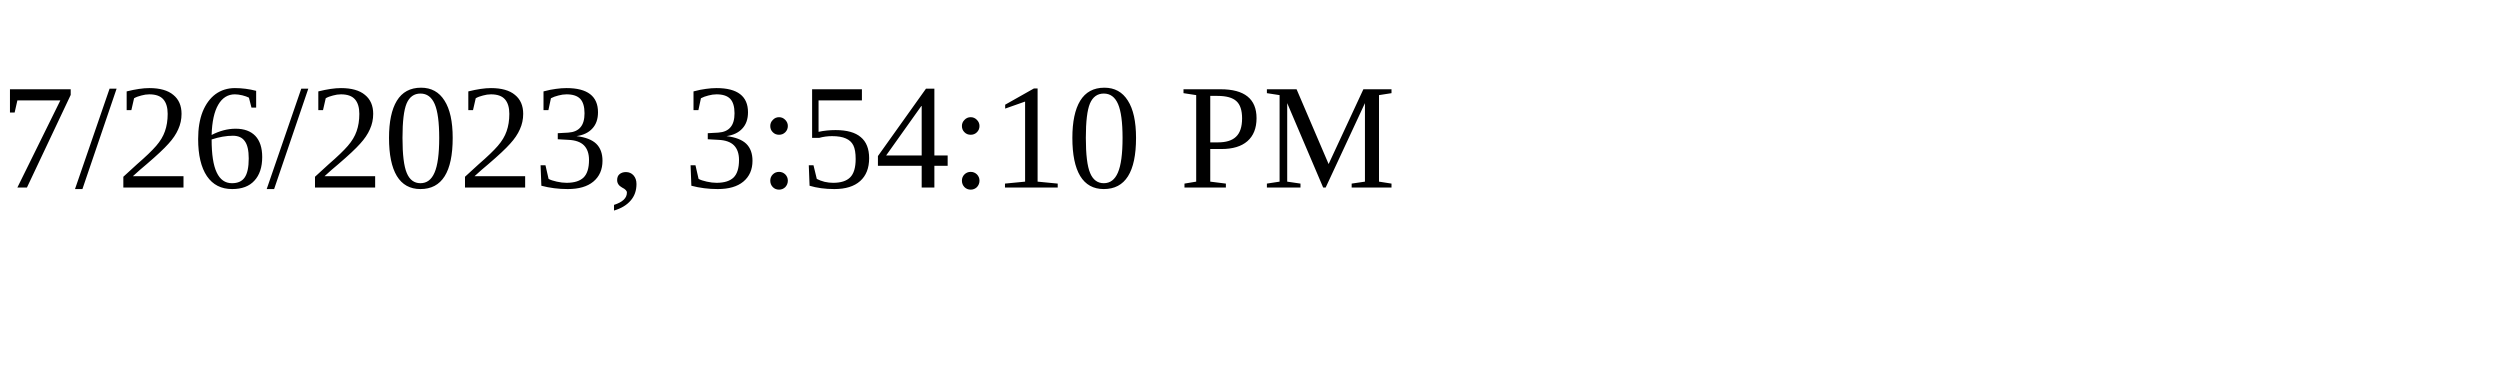
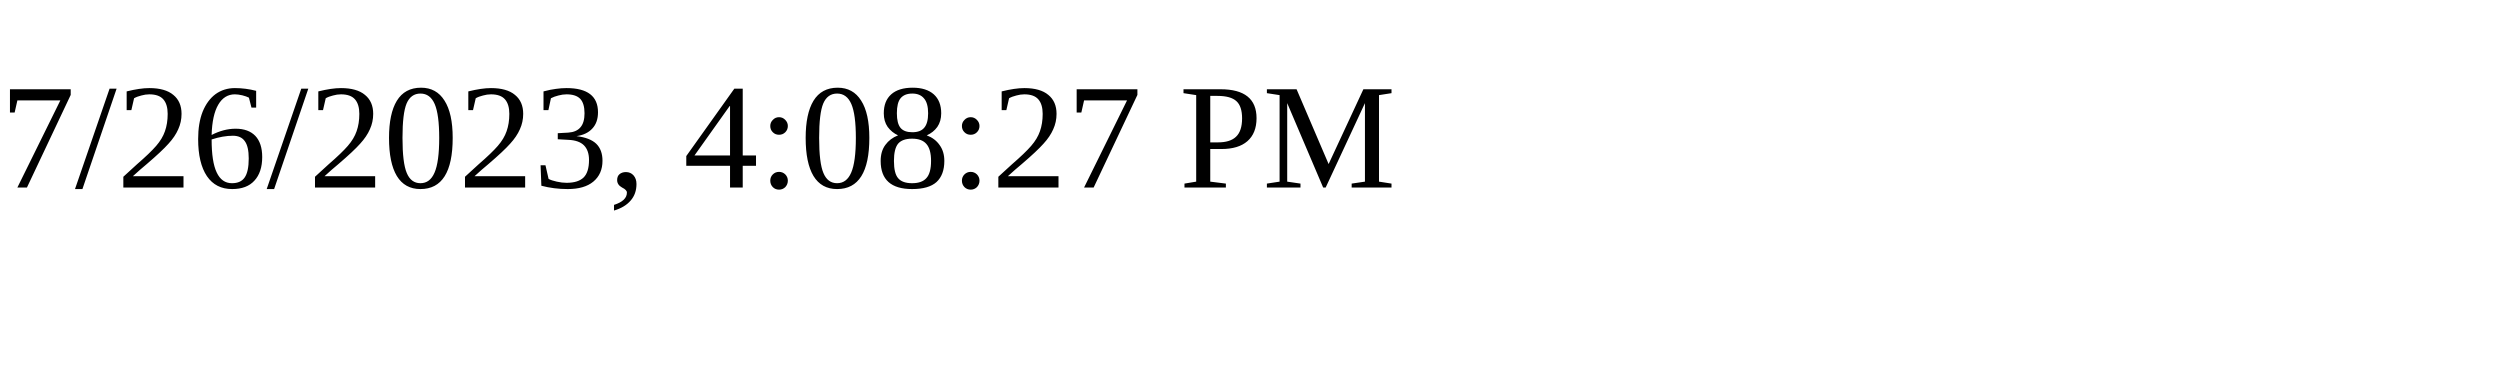
<svg xmlns="http://www.w3.org/2000/svg" height="30" width="200">
-   <text x="0" y="15">7/26/2023, 3:54:10 PM</text>
+   <text x="0" y="15">7/26/2023, 4:08:27 PM</text>
</svg>
